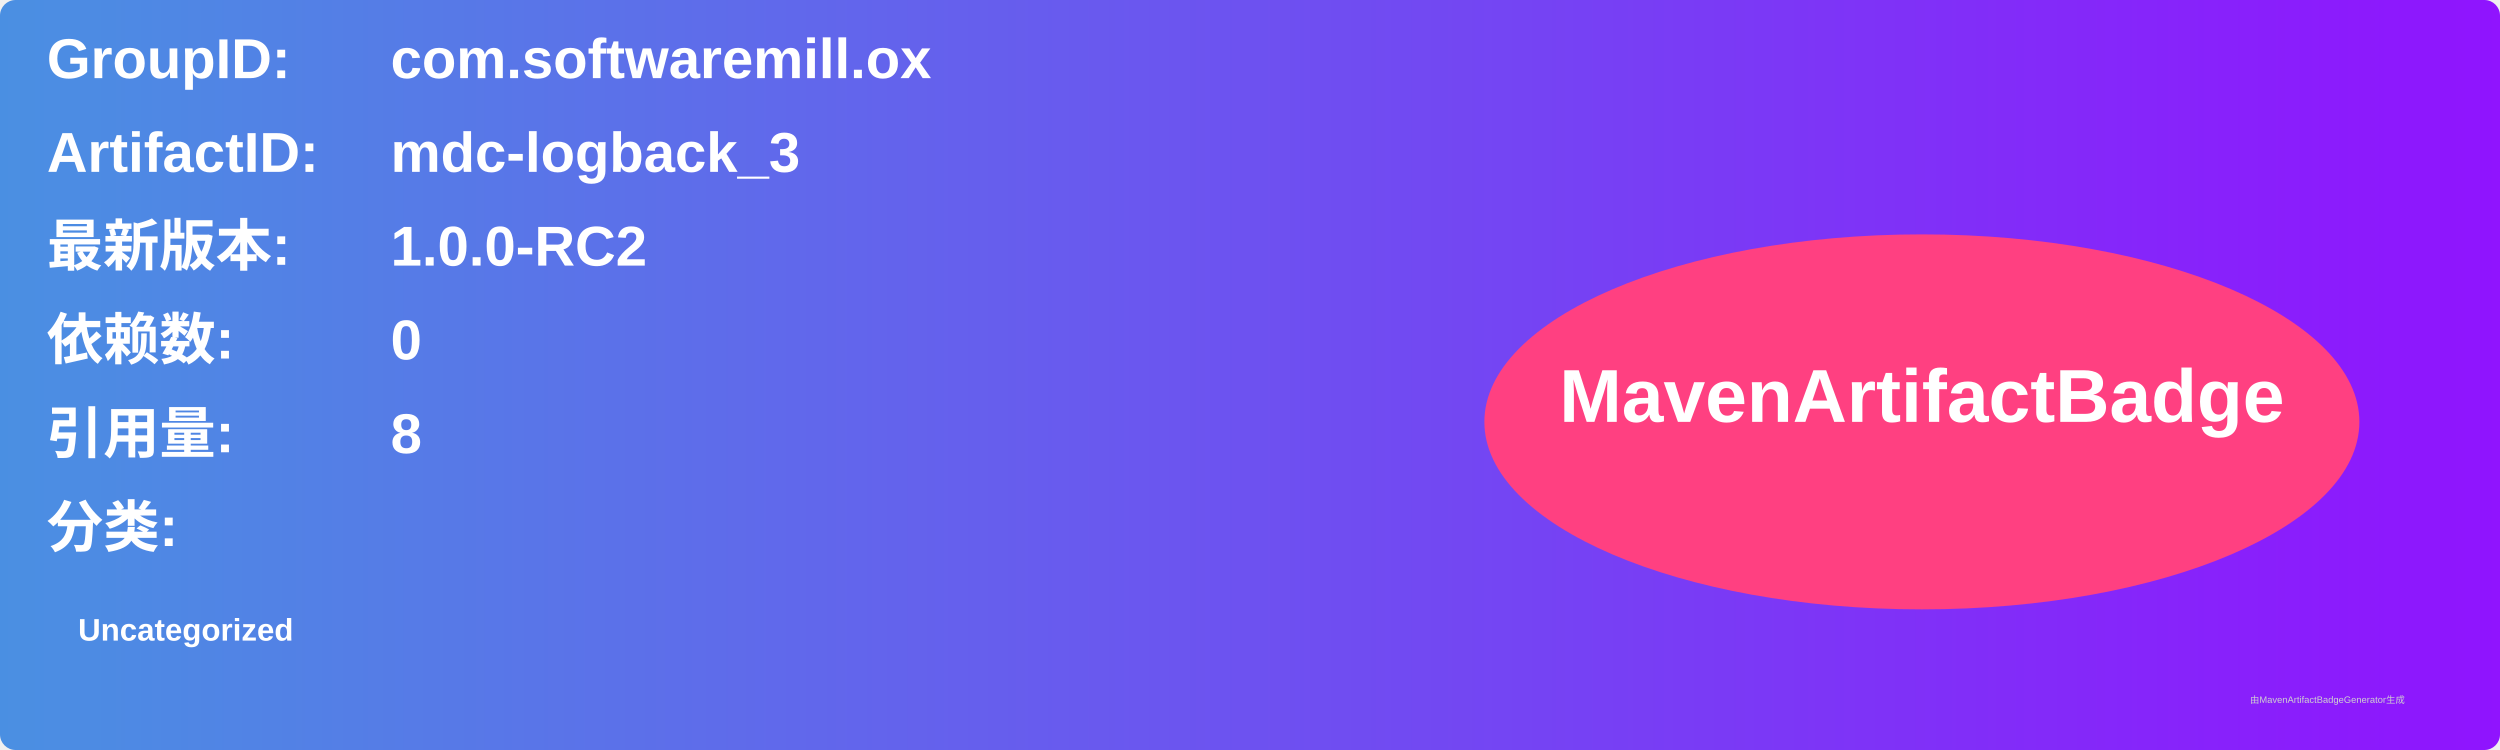
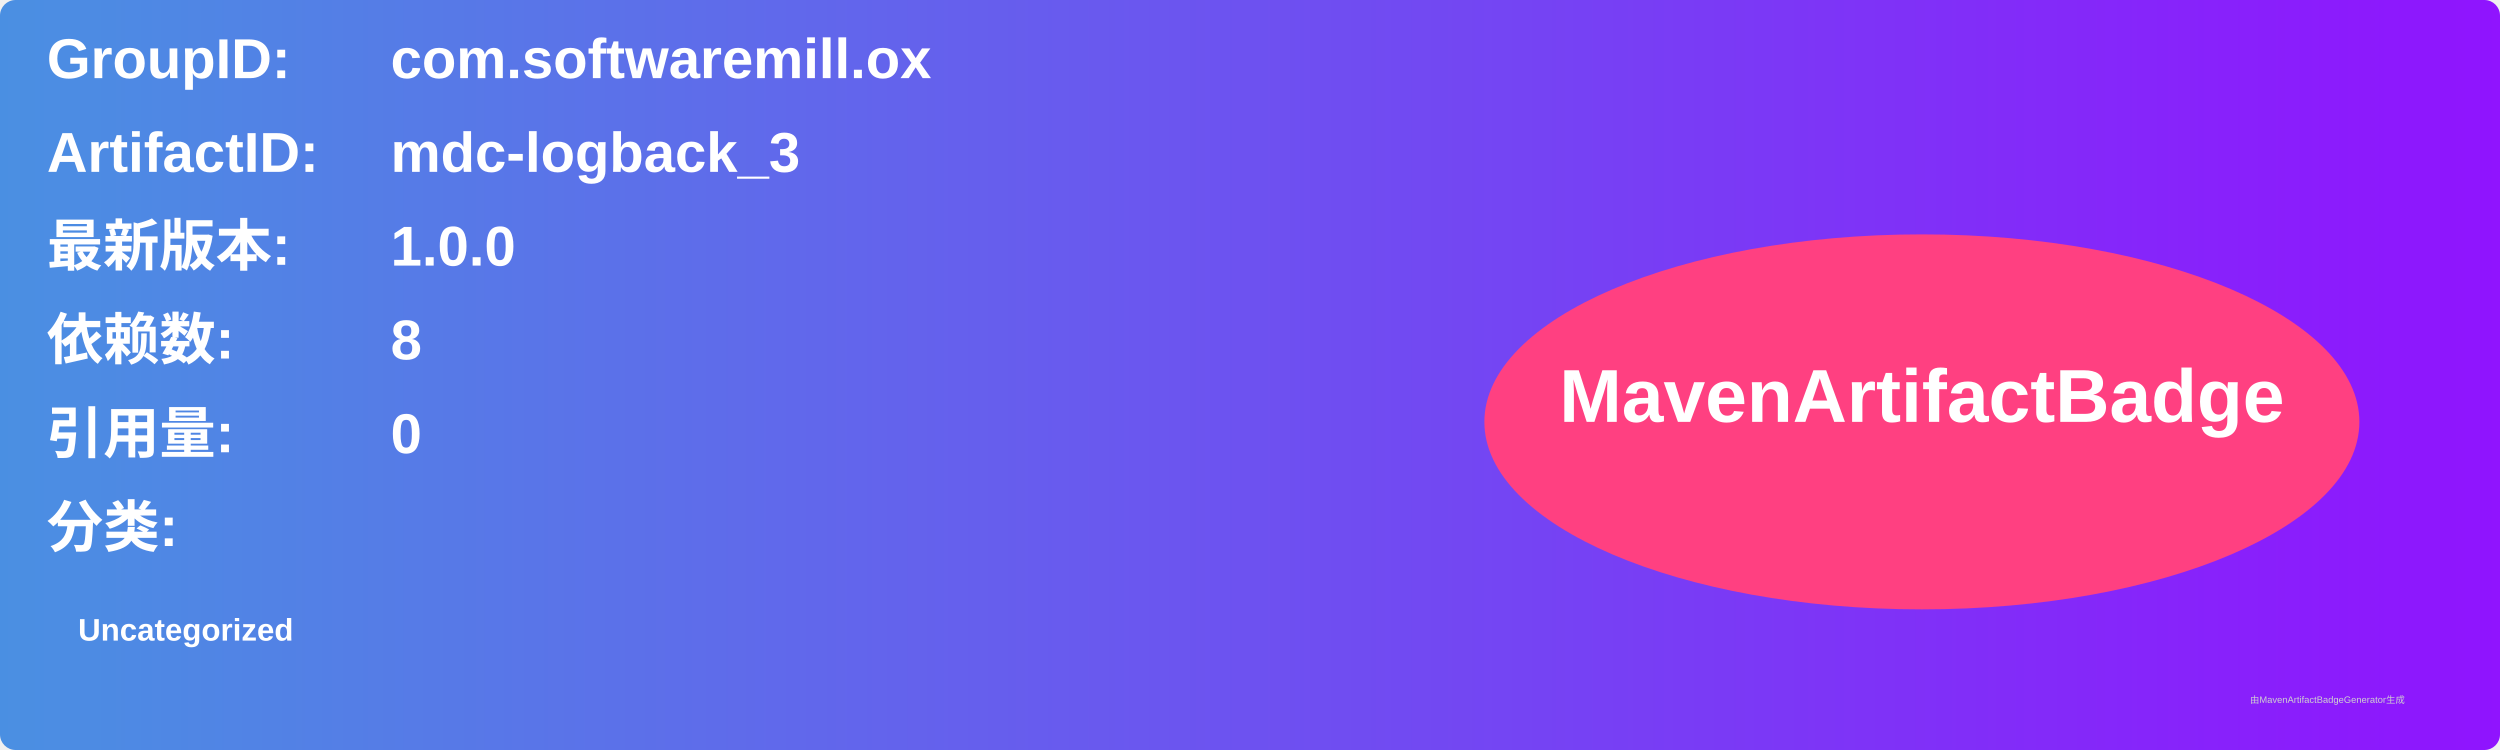
<svg xmlns="http://www.w3.org/2000/svg" width="800" height="240" viewBox="0 0 800 240">
  <linearGradient id="grad" x1="0%" y1="0%" x2="100%" y2="0%">
    <stop offset="0%" stop-color="#4a90e2" />
    <stop offset="100%" stop-color="#9013fe" />
  </linearGradient>
  <rect width="100%" height="100%" rx="5" ry="5" fill="url(#grad)" />
  <g transform="translate(15, 15)">
    <text x="0" y="10" font-family="Arial" font-size="18" fill="white" font-weight="bold" width="260">GroupID:</text>
    <text x="110" y="10" font-family="Arial" font-size="18" fill="white" font-weight="bold" width="460">com.softwaremill.ox</text>
    <text x="0" y="40" font-family="Arial" font-size="18" fill="white" font-weight="bold" width="260">ArtifactID:</text>
    <text x="110" y="40" font-family="Arial" font-size="18" fill="white" font-weight="bold" width="460">mdc-logback_3</text>
    <text x="0" y="70" font-family="Arial" font-size="18" fill="white" font-weight="bold">最新版本:</text>
    <text x="110" y="70" font-family="Arial" font-size="18" fill="white" font-weight="bold">
-       <tspan font-weight="bold">1.0.0-RC2</tspan>
+       <tspan font-weight="bold">1.0.0</tspan>
    </text>
    <text x="0" y="100" font-family="Arial" font-size="18" fill="white" font-weight="bold">依赖数: </text>
    <text x="110" y="100" font-family="Arial" font-size="18" fill="white">
-       <tspan font-weight="bold">0</tspan>
+       <tspan font-weight="bold">8</tspan>
    </text>
    <text x="0" y="130" font-family="Arial" font-size="18" fill="white" font-weight="bold">引用量: </text>
    <text x="110" y="130" font-family="Arial" font-size="18" fill="white">
-       <tspan font-weight="bold">8</tspan>
+       <tspan font-weight="bold">0</tspan>
    </text>
    <text x="0" y="160" font-family="Arial" font-size="18" fill="white" font-weight="bold">分类:</text>
    <text x="10" y="190" font-family="Arial" font-size="10" fill="white">
      <tspan font-weight="bold">Uncategorized</tspan>
    </text>
    <ellipse cx="600" cy="120" rx="140" ry="60" fill="#ff4081" />
    <text x="600" y="120" text-anchor="middle" font-family="Arial" font-size="24" fill="white" font-weight="bold">MavenArtifactBadge</text>
  </g>
  <text x="720" y="225" font-family="Arial" font-size="3" fill="#d0d0d0">由MavenArtifactBadgeGenerator生成</text>
</svg>
